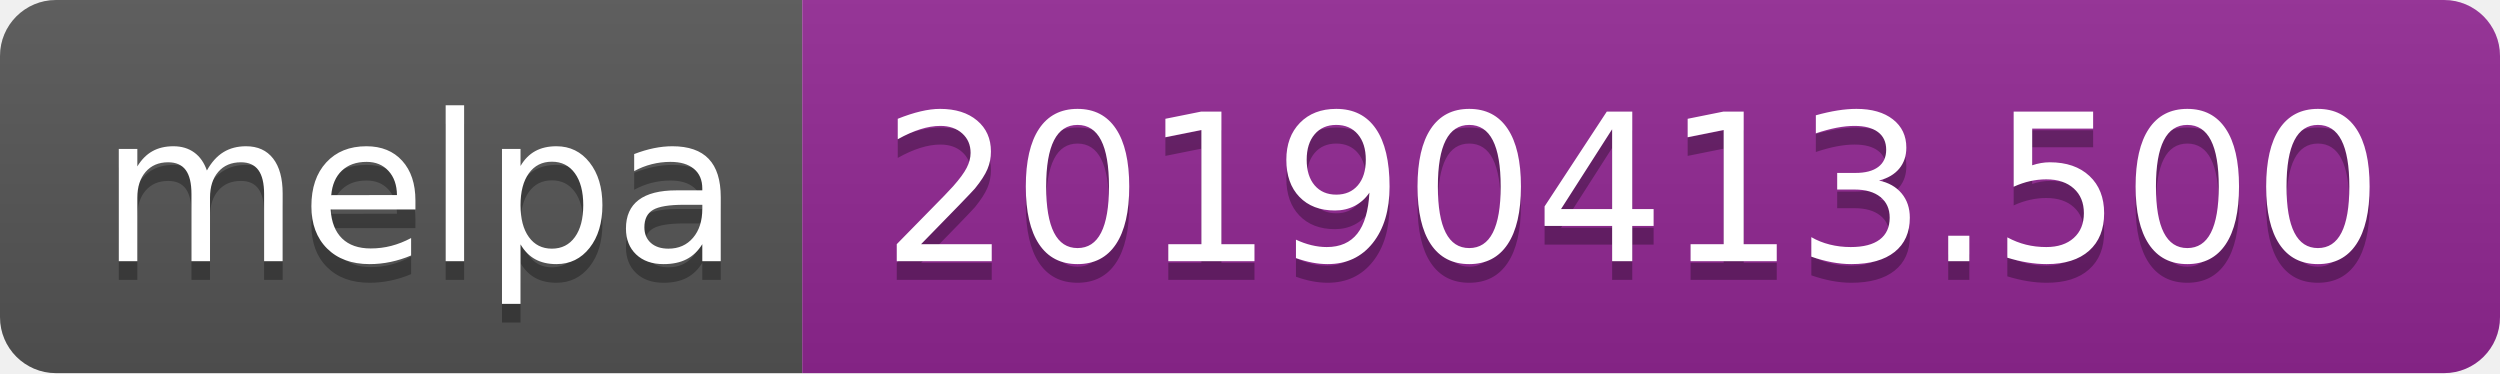
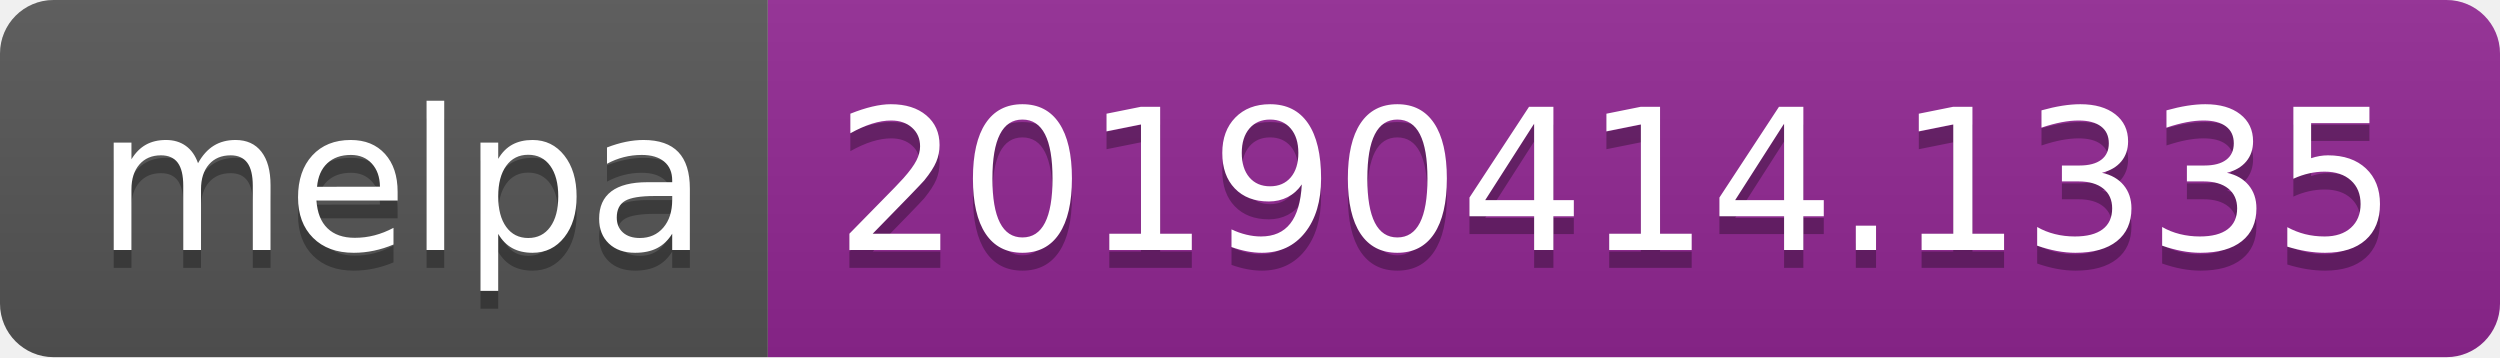
- <svg xmlns="http://www.w3.org/2000/svg" width="134" height="20">
+ <svg xmlns="http://www.w3.org/2000/svg" width="140" height="20">
  <linearGradient id="b" x2="0" y2="100%">
    <stop offset="0" stop-color="#bbb" stop-opacity=".1" />
    <stop offset="1" stop-opacity=".1" />
  </linearGradient>
  <clipPath id="a">
-     <rect width="134" height="20" rx="3" fill="#fff" />
+     <rect width="140" height="20" rx="3" fill="#fff" />
  </clipPath>
  <g clip-path="url(#a)">
    <path fill="#555" d="M0 0h43v20H0z" />
-     <path fill="#922793" d="M43 0h91v20H43z" />
-     <path fill="url(#b)" d="M0 0h134v20H0z" />
+     <path fill="#922793" d="M43 0h97v20H43z" />
+     <path fill="url(#b)" d="M0 0h140v20H0z" />
  </g>
  <g fill="#fff" text-anchor="middle" font-family="DejaVu Sans,Verdana,Geneva,sans-serif" font-size="110">
    <text x="225" y="150" fill="#010101" fill-opacity=".3" transform="scale(.1)" textLength="330">melpa</text>
    <text x="225" y="140" transform="scale(.1)" textLength="330">melpa</text>
-     <text x="875" y="150" fill="#010101" fill-opacity=".3" transform="scale(.1)" textLength="810">20190413.500</text>
-     <text x="875" y="140" transform="scale(.1)" textLength="810">20190413.500</text>
+     <text x="905" y="150" fill="#010101" fill-opacity=".3" transform="scale(.1)" textLength="870">20190414.1335</text>
+     <text x="905" y="140" transform="scale(.1)" textLength="870">20190414.1335</text>
  </g>
</svg>
